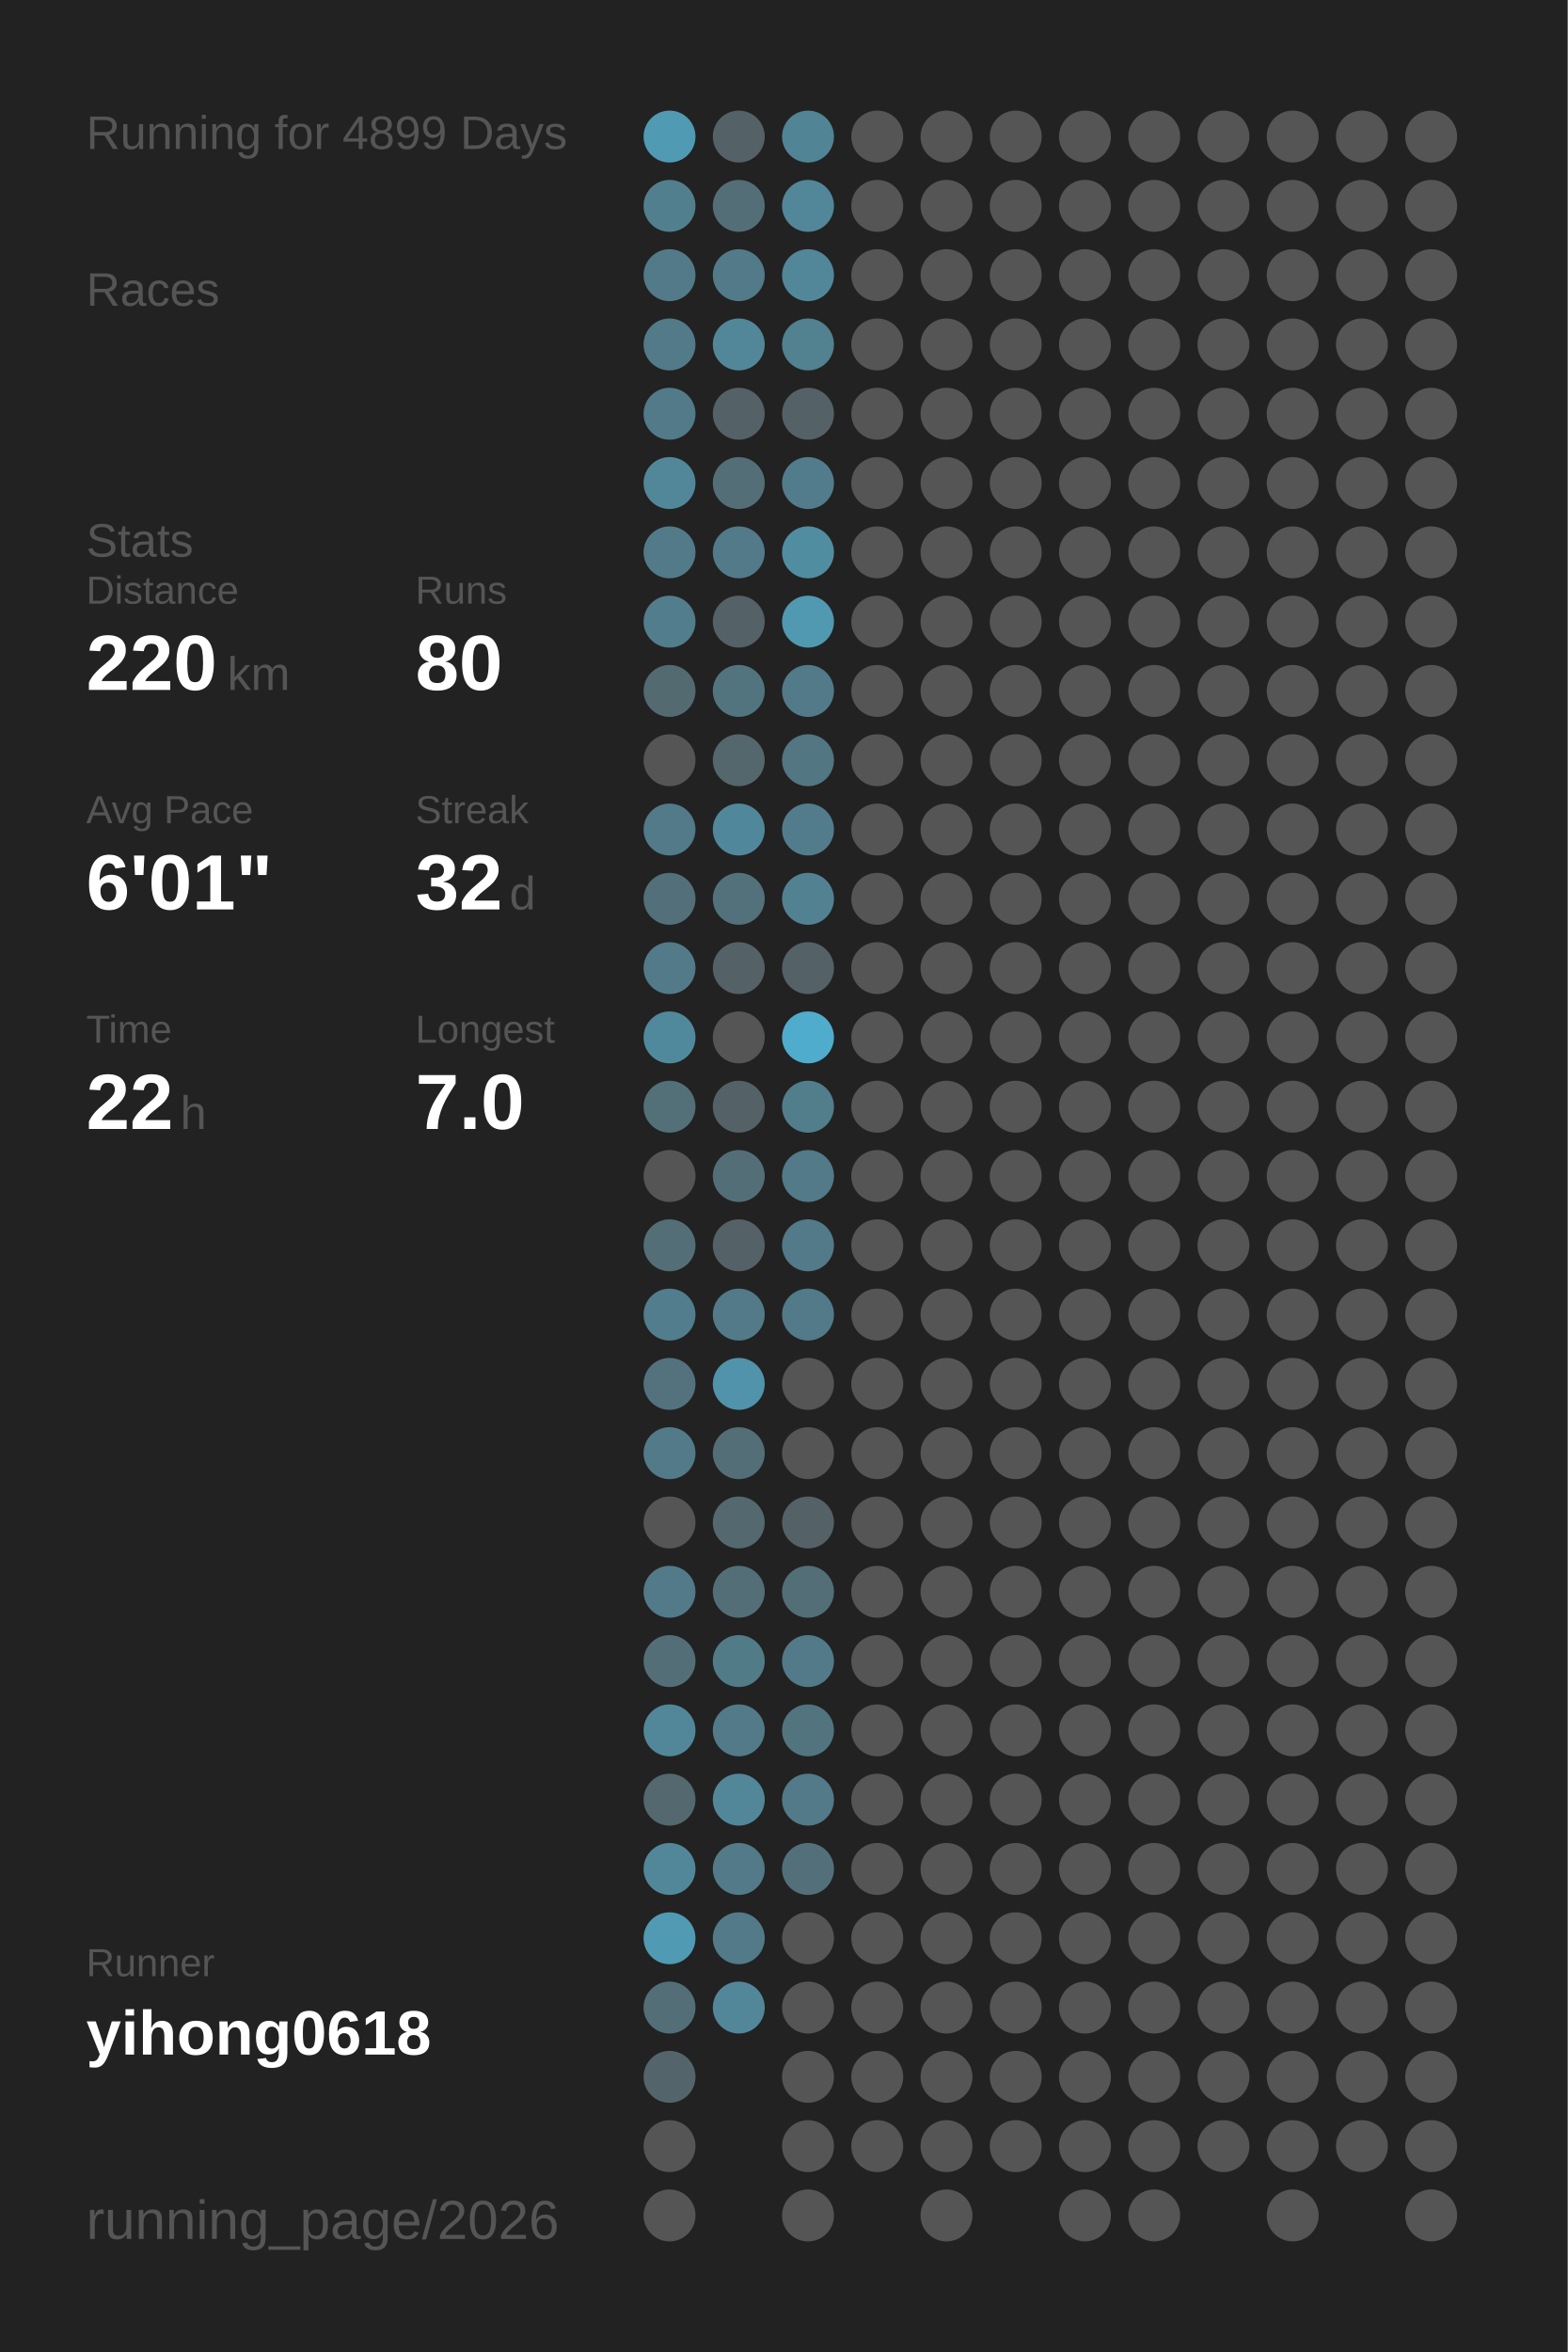
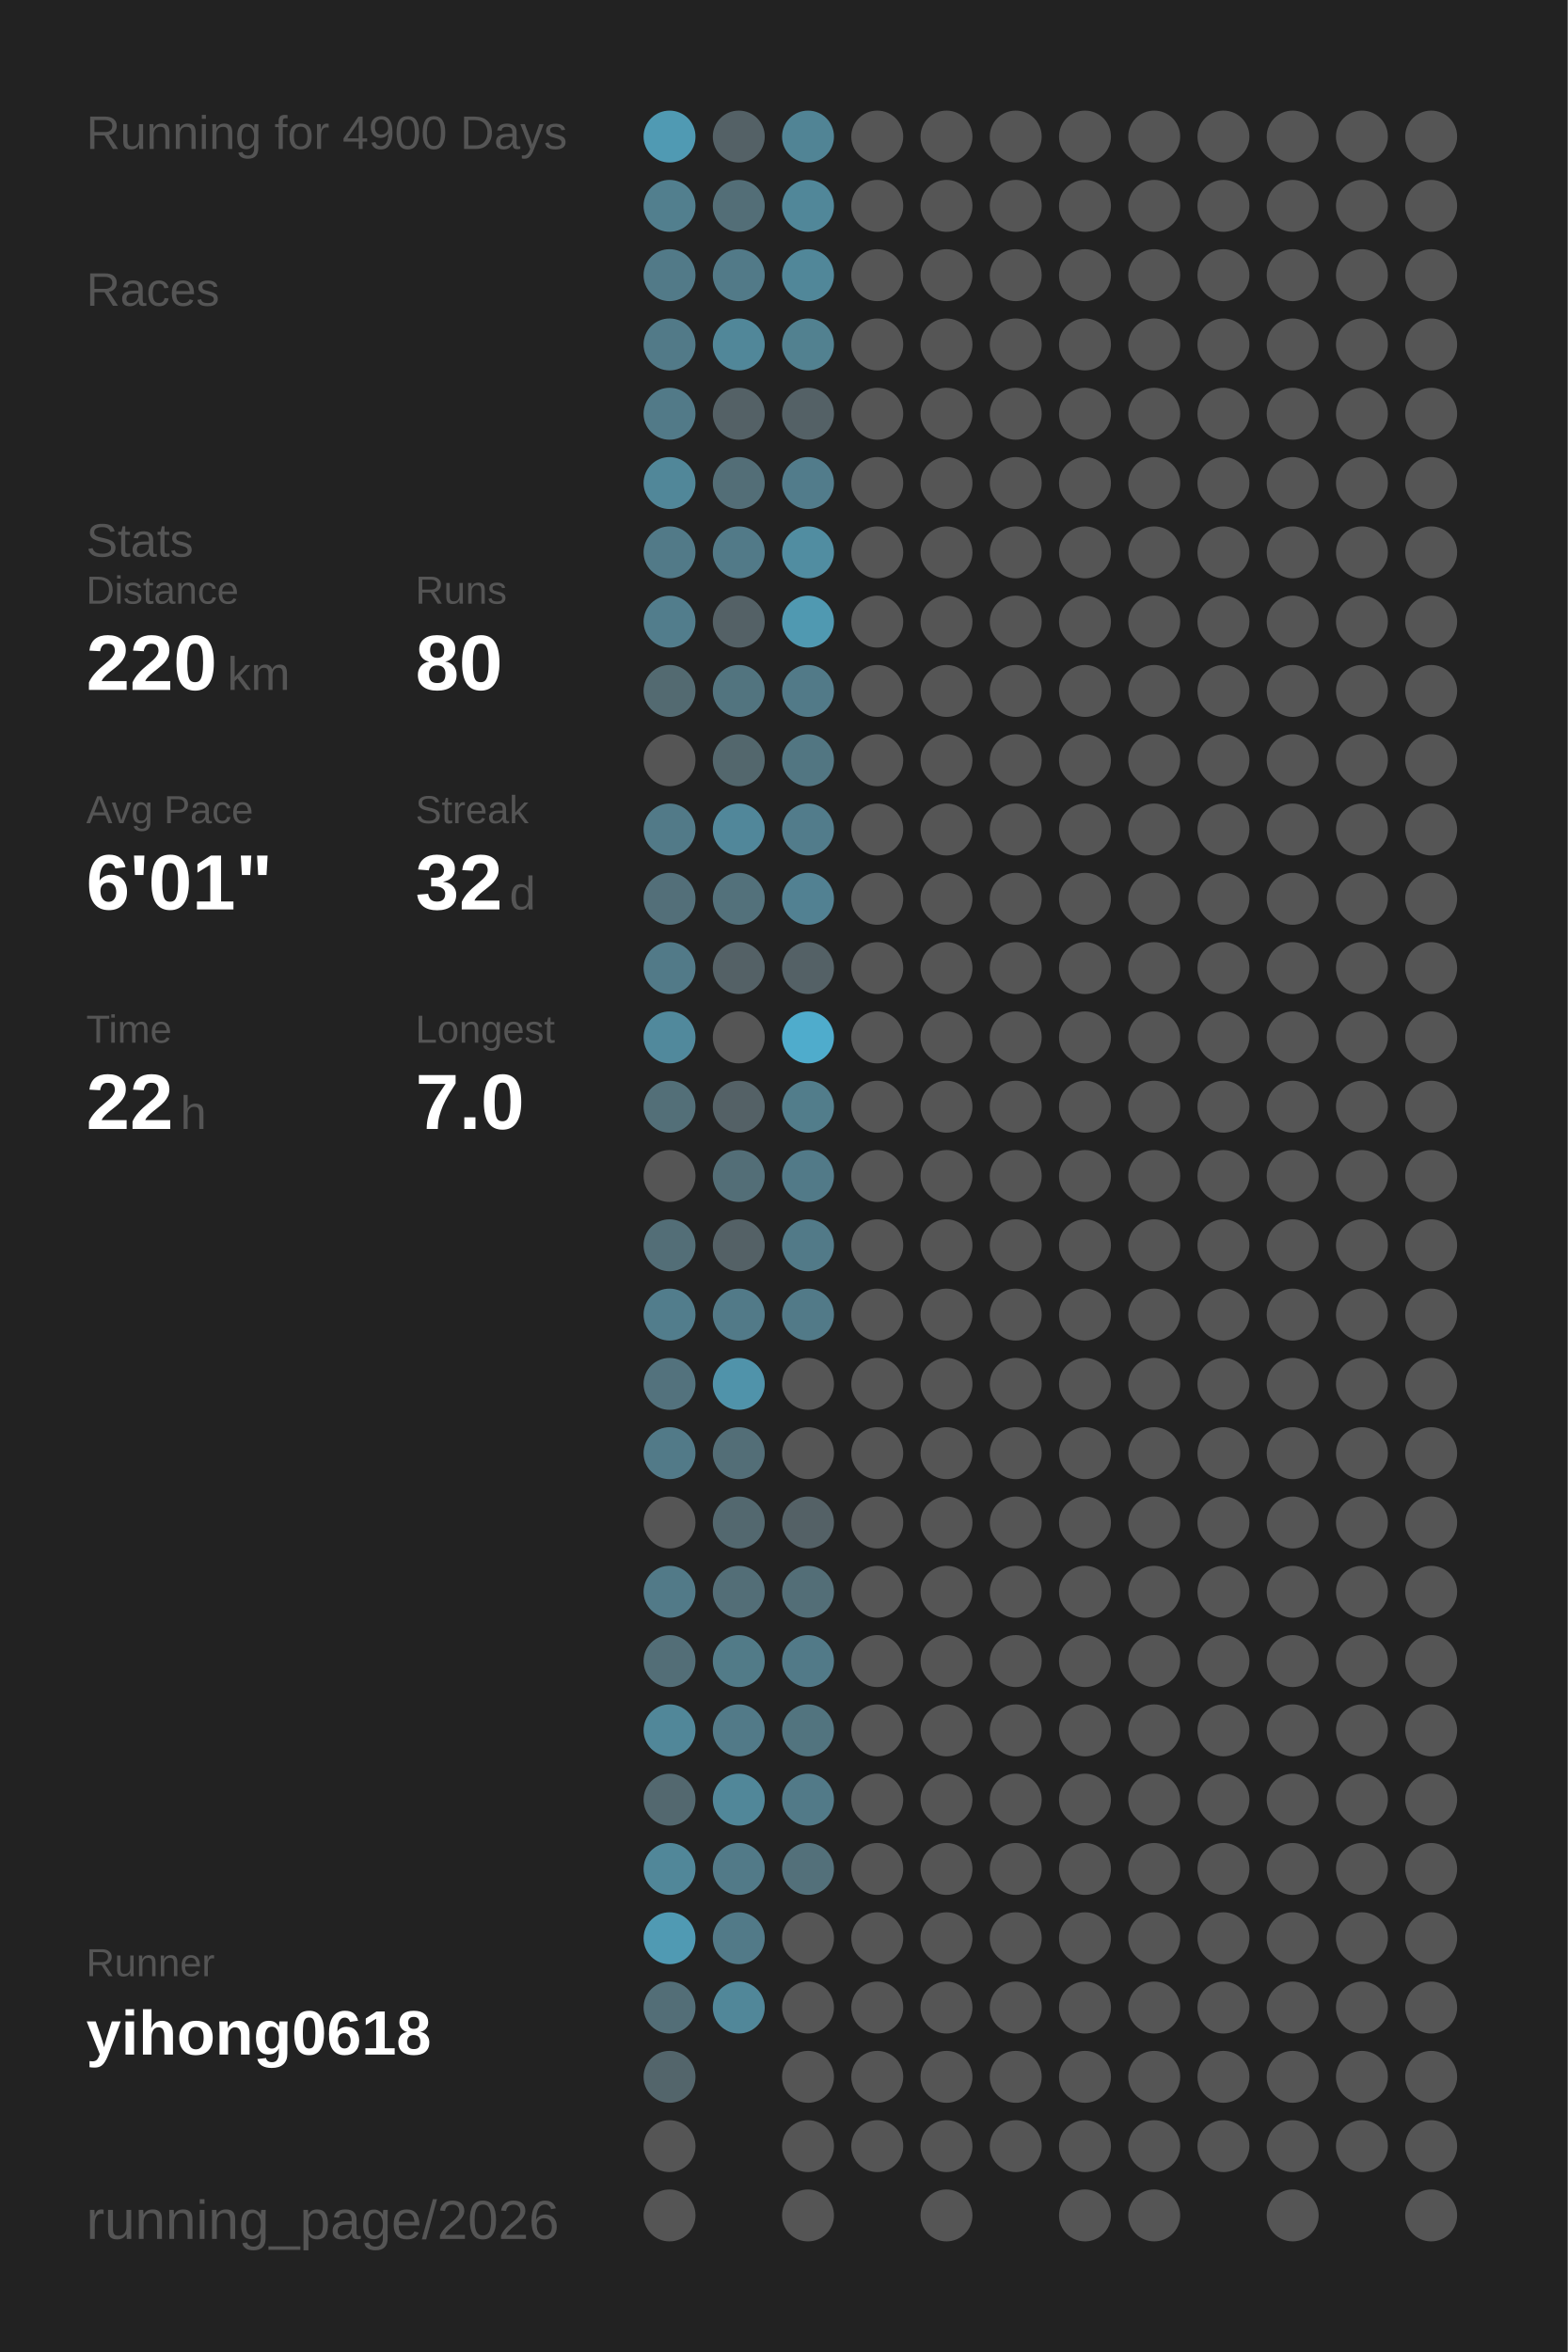
<svg xmlns="http://www.w3.org/2000/svg" baseProfile="full" height="300mm" version="1.1" viewBox="0,0,200,300" width="200mm">
  <defs />
  <rect fill="#222222" height="300" width="200" x="0" y="0" />
-   <text fill="#555555" style="font-size:6px; font-family:Arial;" x="11" y="19">Running for 4899 Days</text>
+   <text fill="#555555" style="font-size:6px; font-family:Arial;" x="11" y="19">Running for 4900 Days</text>
  <text fill="#555555" style="font-size:6px; font-family:Arial;" x="11" y="39">Races</text>
  <text fill="#555555" style="font-size:6px; font-family:Arial;" x="11" y="71">Stats</text>
  <text fill="#555555" style="font-size:5px; font-family:Arial;" x="11" y="77">Distance</text>
  <text fill="#FFFFFF" style="font-size:10px; font-family:Arial; font-weight:bold;" x="11" y="88">220</text>
  <text fill="#555555" style="font-size:6px; font-family:Arial;" x="29" y="88">km</text>
  <text fill="#555555" style="font-size:5px; font-family:Arial;" x="53" y="77">Runs</text>
  <text fill="#FFFFFF" style="font-size:10px; font-family:Arial; font-weight:bold;" x="53" y="88">80</text>
  <text fill="#555555" style="font-size:5px; font-family:Arial;" x="11" y="105">Avg Pace</text>
  <text fill="#FFFFFF" style="font-size:10px; font-family:Arial; font-weight:bold;" x="11" y="116">6'01"</text>
  <text fill="#555555" style="font-size:5px; font-family:Arial;" x="53" y="105">Streak</text>
  <text fill="#FFFFFF" style="font-size:10px; font-family:Arial; font-weight:bold;" x="53" y="116">32</text>
  <text fill="#555555" style="font-size:6px; font-family:Arial;" x="65" y="116">d</text>
  <text fill="#555555" style="font-size:5px; font-family:Arial;" x="11" y="133">Time</text>
  <text fill="#FFFFFF" style="font-size:10px; font-family:Arial; font-weight:bold;" x="11" y="144">22</text>
  <text fill="#555555" style="font-size:6px; font-family:Arial;" x="23" y="144">h</text>
  <text fill="#555555" style="font-size:5px; font-family:Arial;" x="53" y="133">Longest</text>
  <text fill="#FFFFFF" style="font-size:10px; font-family:Arial; font-weight:bold;" x="53" y="144">7.0</text>
  <text fill="#555555" style="font-size:5px; font-family:Arial;" x="11" y="252.065">Runner</text>
  <text fill="#FFFFFF" style="font-size:8px; font-family:Arial; font-weight:bold;" x="11" y="262.065">yihong0618</text>
  <text fill="#555555" style="font-size:7px; font-family:Arial;" x="11" y="285.581">running_page/2026</text>
  <circle cx="85.417" cy="17.419" fill="#509ab3" r="3.312" />
  <circle cx="85.417" cy="26.258" fill="#527f8e" r="3.312" />
  <circle cx="85.417" cy="35.097" fill="#527a88" r="3.312" />
  <circle cx="85.417" cy="43.935" fill="#527a88" r="3.312" />
  <circle cx="85.417" cy="52.774" fill="#527a88" r="3.312" />
  <circle cx="85.417" cy="61.613" fill="#518799" r="3.312" />
  <circle cx="85.417" cy="70.452" fill="#527a88" r="3.312" />
  <circle cx="85.417" cy="79.29" fill="#527d8c" r="3.312" />
  <circle cx="85.417" cy="88.129" fill="#536a71" r="3.312" />
  <circle cx="85.417" cy="96.968" fill="#555555" r="3.312" />
  <circle cx="85.417" cy="105.806" fill="#527a88" r="3.312" />
  <circle cx="85.417" cy="114.645" fill="#536f79" r="3.312" />
  <circle cx="85.417" cy="123.484" fill="#527a88" r="3.312" />
  <circle cx="85.417" cy="132.323" fill="#51899c" r="3.312" />
  <circle cx="85.417" cy="141.161" fill="#536f78" r="3.312" />
  <circle cx="85.417" cy="150" fill="#555555" r="3.312" />
  <circle cx="85.417" cy="158.839" fill="#536e77" r="3.312" />
  <circle cx="85.417" cy="167.677" fill="#527d8c" r="3.312" />
  <circle cx="85.417" cy="176.516" fill="#53727d" r="3.312" />
  <circle cx="85.417" cy="185.355" fill="#527a88" r="3.312" />
  <circle cx="85.417" cy="194.194" fill="#555555" r="3.312" />
  <circle cx="85.417" cy="203.032" fill="#527a88" r="3.312" />
  <circle cx="85.417" cy="211.871" fill="#536e77" r="3.312" />
  <circle cx="85.417" cy="220.71" fill="#518799" r="3.312" />
  <circle cx="85.417" cy="229.548" fill="#53686f" r="3.312" />
  <circle cx="85.417" cy="238.387" fill="#518799" r="3.312" />
  <circle cx="85.417" cy="247.226" fill="#509ab3" r="3.312" />
  <circle cx="85.417" cy="256.065" fill="#536e77" r="3.312" />
  <circle cx="85.417" cy="264.903" fill="#53656b" r="3.312" />
  <circle cx="85.417" cy="273.742" fill="#555555" r="3.312" />
  <circle cx="85.417" cy="282.581" fill="#555555" r="3.312" />
  <circle cx="94.25" cy="17.419" fill="#546166" r="3.312" />
  <circle cx="94.25" cy="26.258" fill="#536e77" r="3.312" />
  <circle cx="94.25" cy="35.097" fill="#527a88" r="3.312" />
  <circle cx="94.25" cy="43.935" fill="#518799" r="3.312" />
  <circle cx="94.25" cy="52.774" fill="#546166" r="3.312" />
  <circle cx="94.25" cy="61.613" fill="#536e77" r="3.312" />
  <circle cx="94.25" cy="70.452" fill="#527a88" r="3.312" />
  <circle cx="94.25" cy="79.29" fill="#546166" r="3.312" />
  <circle cx="94.25" cy="88.129" fill="#52747f" r="3.312" />
  <circle cx="94.25" cy="96.968" fill="#53676d" r="3.312" />
  <circle cx="94.25" cy="105.806" fill="#51879a" r="3.312" />
  <circle cx="94.25" cy="114.645" fill="#53717b" r="3.312" />
  <circle cx="94.25" cy="123.484" fill="#546166" r="3.312" />
  <circle cx="94.25" cy="132.323" fill="#555555" r="3.312" />
  <circle cx="94.25" cy="141.161" fill="#546166" r="3.312" />
  <circle cx="94.25" cy="150" fill="#536e77" r="3.312" />
  <circle cx="94.25" cy="158.839" fill="#546166" r="3.312" />
  <circle cx="94.25" cy="167.677" fill="#527a88" r="3.312" />
  <circle cx="94.25" cy="176.516" fill="#5093aa" r="3.312" />
  <circle cx="94.25" cy="185.355" fill="#536e77" r="3.312" />
  <circle cx="94.25" cy="194.194" fill="#53686f" r="3.312" />
  <circle cx="94.25" cy="203.032" fill="#536e77" r="3.312" />
  <circle cx="94.25" cy="211.871" fill="#527b88" r="3.312" />
  <circle cx="94.25" cy="220.71" fill="#527a88" r="3.312" />
  <circle cx="94.25" cy="229.548" fill="#518799" r="3.312" />
  <circle cx="94.25" cy="238.387" fill="#527a88" r="3.312" />
  <circle cx="94.25" cy="247.226" fill="#527a88" r="3.312" />
  <circle cx="94.25" cy="256.065" fill="#518799" r="3.312" />
  <circle cx="103.083" cy="17.419" fill="#518495" r="3.312" />
  <circle cx="103.083" cy="26.258" fill="#518799" r="3.312" />
  <circle cx="103.083" cy="35.097" fill="#518799" r="3.312" />
  <circle cx="103.083" cy="43.935" fill="#528190" r="3.312" />
  <circle cx="103.083" cy="52.774" fill="#546166" r="3.312" />
  <circle cx="103.083" cy="61.613" fill="#527c8b" r="3.312" />
  <circle cx="103.083" cy="70.452" fill="#518da1" r="3.312" />
  <circle cx="103.083" cy="79.29" fill="#5099b1" r="3.312" />
  <circle cx="103.083" cy="88.129" fill="#527a88" r="3.312" />
  <circle cx="103.083" cy="96.968" fill="#527682" r="3.312" />
  <circle cx="103.083" cy="105.806" fill="#527c8b" r="3.312" />
  <circle cx="103.083" cy="114.645" fill="#528192" r="3.312" />
  <circle cx="103.083" cy="123.484" fill="#546166" r="3.312" />
  <circle cx="103.083" cy="132.323" fill="#4faccc" r="3.312" />
  <circle cx="103.083" cy="141.161" fill="#527d8b" r="3.312" />
  <circle cx="103.083" cy="150" fill="#527a88" r="3.312" />
  <circle cx="103.083" cy="158.839" fill="#527a88" r="3.312" />
  <circle cx="103.083" cy="167.677" fill="#527a88" r="3.312" />
  <circle cx="103.083" cy="176.516" fill="#555555" r="3.312" />
  <circle cx="103.083" cy="185.355" fill="#555555" r="3.312" />
  <circle cx="103.083" cy="194.194" fill="#546166" r="3.312" />
  <circle cx="103.083" cy="203.032" fill="#536e77" r="3.312" />
  <circle cx="103.083" cy="211.871" fill="#527a88" r="3.312" />
  <circle cx="103.083" cy="220.71" fill="#52747f" r="3.312" />
  <circle cx="103.083" cy="229.548" fill="#527a88" r="3.312" />
  <circle cx="103.083" cy="238.387" fill="#53707a" r="3.312" />
  <circle cx="103.083" cy="247.226" fill="#555555" r="3.312" />
  <circle cx="103.083" cy="256.065" fill="#555555" r="3.312" />
  <circle cx="103.083" cy="264.903" fill="#555555" r="3.312" />
  <circle cx="103.083" cy="273.742" fill="#555555" r="3.312" />
  <circle cx="103.083" cy="282.581" fill="#555555" r="3.312" />
  <circle cx="111.917" cy="17.419" fill="#555555" r="3.312" />
  <circle cx="111.917" cy="26.258" fill="#555555" r="3.312" />
  <circle cx="111.917" cy="35.097" fill="#555555" r="3.312" />
  <circle cx="111.917" cy="43.935" fill="#555555" r="3.312" />
  <circle cx="111.917" cy="52.774" fill="#555555" r="3.312" />
  <circle cx="111.917" cy="61.613" fill="#555555" r="3.312" />
  <circle cx="111.917" cy="70.452" fill="#555555" r="3.312" />
  <circle cx="111.917" cy="79.29" fill="#555555" r="3.312" />
  <circle cx="111.917" cy="88.129" fill="#555555" r="3.312" />
  <circle cx="111.917" cy="96.968" fill="#555555" r="3.312" />
  <circle cx="111.917" cy="105.806" fill="#555555" r="3.312" />
  <circle cx="111.917" cy="114.645" fill="#555555" r="3.312" />
  <circle cx="111.917" cy="123.484" fill="#555555" r="3.312" />
  <circle cx="111.917" cy="132.323" fill="#555555" r="3.312" />
  <circle cx="111.917" cy="141.161" fill="#555555" r="3.312" />
  <circle cx="111.917" cy="150" fill="#555555" r="3.312" />
  <circle cx="111.917" cy="158.839" fill="#555555" r="3.312" />
  <circle cx="111.917" cy="167.677" fill="#555555" r="3.312" />
  <circle cx="111.917" cy="176.516" fill="#555555" r="3.312" />
  <circle cx="111.917" cy="185.355" fill="#555555" r="3.312" />
  <circle cx="111.917" cy="194.194" fill="#555555" r="3.312" />
  <circle cx="111.917" cy="203.032" fill="#555555" r="3.312" />
  <circle cx="111.917" cy="211.871" fill="#555555" r="3.312" />
  <circle cx="111.917" cy="220.71" fill="#555555" r="3.312" />
  <circle cx="111.917" cy="229.548" fill="#555555" r="3.312" />
  <circle cx="111.917" cy="238.387" fill="#555555" r="3.312" />
  <circle cx="111.917" cy="247.226" fill="#555555" r="3.312" />
  <circle cx="111.917" cy="256.065" fill="#555555" r="3.312" />
  <circle cx="111.917" cy="264.903" fill="#555555" r="3.312" />
  <circle cx="111.917" cy="273.742" fill="#555555" r="3.312" />
  <circle cx="120.75" cy="17.419" fill="#555555" r="3.312" />
  <circle cx="120.75" cy="26.258" fill="#555555" r="3.312" />
  <circle cx="120.75" cy="35.097" fill="#555555" r="3.312" />
  <circle cx="120.75" cy="43.935" fill="#555555" r="3.312" />
  <circle cx="120.75" cy="52.774" fill="#555555" r="3.312" />
  <circle cx="120.75" cy="61.613" fill="#555555" r="3.312" />
  <circle cx="120.75" cy="70.452" fill="#555555" r="3.312" />
  <circle cx="120.75" cy="79.29" fill="#555555" r="3.312" />
  <circle cx="120.75" cy="88.129" fill="#555555" r="3.312" />
  <circle cx="120.75" cy="96.968" fill="#555555" r="3.312" />
  <circle cx="120.75" cy="105.806" fill="#555555" r="3.312" />
  <circle cx="120.75" cy="114.645" fill="#555555" r="3.312" />
  <circle cx="120.75" cy="123.484" fill="#555555" r="3.312" />
  <circle cx="120.75" cy="132.323" fill="#555555" r="3.312" />
  <circle cx="120.75" cy="141.161" fill="#555555" r="3.312" />
  <circle cx="120.75" cy="150" fill="#555555" r="3.312" />
  <circle cx="120.75" cy="158.839" fill="#555555" r="3.312" />
  <circle cx="120.75" cy="167.677" fill="#555555" r="3.312" />
  <circle cx="120.75" cy="176.516" fill="#555555" r="3.312" />
  <circle cx="120.75" cy="185.355" fill="#555555" r="3.312" />
  <circle cx="120.75" cy="194.194" fill="#555555" r="3.312" />
  <circle cx="120.75" cy="203.032" fill="#555555" r="3.312" />
  <circle cx="120.75" cy="211.871" fill="#555555" r="3.312" />
  <circle cx="120.75" cy="220.71" fill="#555555" r="3.312" />
  <circle cx="120.75" cy="229.548" fill="#555555" r="3.312" />
  <circle cx="120.75" cy="238.387" fill="#555555" r="3.312" />
  <circle cx="120.75" cy="247.226" fill="#555555" r="3.312" />
  <circle cx="120.75" cy="256.065" fill="#555555" r="3.312" />
  <circle cx="120.75" cy="264.903" fill="#555555" r="3.312" />
  <circle cx="120.75" cy="273.742" fill="#555555" r="3.312" />
  <circle cx="120.75" cy="282.581" fill="#555555" r="3.312" />
  <circle cx="129.583" cy="17.419" fill="#555555" r="3.312" />
  <circle cx="129.583" cy="26.258" fill="#555555" r="3.312" />
  <circle cx="129.583" cy="35.097" fill="#555555" r="3.312" />
  <circle cx="129.583" cy="43.935" fill="#555555" r="3.312" />
  <circle cx="129.583" cy="52.774" fill="#555555" r="3.312" />
  <circle cx="129.583" cy="61.613" fill="#555555" r="3.312" />
  <circle cx="129.583" cy="70.452" fill="#555555" r="3.312" />
  <circle cx="129.583" cy="79.29" fill="#555555" r="3.312" />
  <circle cx="129.583" cy="88.129" fill="#555555" r="3.312" />
  <circle cx="129.583" cy="96.968" fill="#555555" r="3.312" />
  <circle cx="129.583" cy="105.806" fill="#555555" r="3.312" />
  <circle cx="129.583" cy="114.645" fill="#555555" r="3.312" />
  <circle cx="129.583" cy="123.484" fill="#555555" r="3.312" />
  <circle cx="129.583" cy="132.323" fill="#555555" r="3.312" />
  <circle cx="129.583" cy="141.161" fill="#555555" r="3.312" />
  <circle cx="129.583" cy="150" fill="#555555" r="3.312" />
  <circle cx="129.583" cy="158.839" fill="#555555" r="3.312" />
  <circle cx="129.583" cy="167.677" fill="#555555" r="3.312" />
  <circle cx="129.583" cy="176.516" fill="#555555" r="3.312" />
  <circle cx="129.583" cy="185.355" fill="#555555" r="3.312" />
  <circle cx="129.583" cy="194.194" fill="#555555" r="3.312" />
  <circle cx="129.583" cy="203.032" fill="#555555" r="3.312" />
  <circle cx="129.583" cy="211.871" fill="#555555" r="3.312" />
  <circle cx="129.583" cy="220.71" fill="#555555" r="3.312" />
  <circle cx="129.583" cy="229.548" fill="#555555" r="3.312" />
  <circle cx="129.583" cy="238.387" fill="#555555" r="3.312" />
  <circle cx="129.583" cy="247.226" fill="#555555" r="3.312" />
  <circle cx="129.583" cy="256.065" fill="#555555" r="3.312" />
  <circle cx="129.583" cy="264.903" fill="#555555" r="3.312" />
  <circle cx="129.583" cy="273.742" fill="#555555" r="3.312" />
  <circle cx="138.417" cy="17.419" fill="#555555" r="3.312" />
  <circle cx="138.417" cy="26.258" fill="#555555" r="3.312" />
  <circle cx="138.417" cy="35.097" fill="#555555" r="3.312" />
  <circle cx="138.417" cy="43.935" fill="#555555" r="3.312" />
  <circle cx="138.417" cy="52.774" fill="#555555" r="3.312" />
  <circle cx="138.417" cy="61.613" fill="#555555" r="3.312" />
  <circle cx="138.417" cy="70.452" fill="#555555" r="3.312" />
  <circle cx="138.417" cy="79.29" fill="#555555" r="3.312" />
  <circle cx="138.417" cy="88.129" fill="#555555" r="3.312" />
  <circle cx="138.417" cy="96.968" fill="#555555" r="3.312" />
  <circle cx="138.417" cy="105.806" fill="#555555" r="3.312" />
  <circle cx="138.417" cy="114.645" fill="#555555" r="3.312" />
  <circle cx="138.417" cy="123.484" fill="#555555" r="3.312" />
  <circle cx="138.417" cy="132.323" fill="#555555" r="3.312" />
  <circle cx="138.417" cy="141.161" fill="#555555" r="3.312" />
  <circle cx="138.417" cy="150" fill="#555555" r="3.312" />
  <circle cx="138.417" cy="158.839" fill="#555555" r="3.312" />
  <circle cx="138.417" cy="167.677" fill="#555555" r="3.312" />
  <circle cx="138.417" cy="176.516" fill="#555555" r="3.312" />
  <circle cx="138.417" cy="185.355" fill="#555555" r="3.312" />
  <circle cx="138.417" cy="194.194" fill="#555555" r="3.312" />
  <circle cx="138.417" cy="203.032" fill="#555555" r="3.312" />
  <circle cx="138.417" cy="211.871" fill="#555555" r="3.312" />
  <circle cx="138.417" cy="220.71" fill="#555555" r="3.312" />
  <circle cx="138.417" cy="229.548" fill="#555555" r="3.312" />
  <circle cx="138.417" cy="238.387" fill="#555555" r="3.312" />
  <circle cx="138.417" cy="247.226" fill="#555555" r="3.312" />
  <circle cx="138.417" cy="256.065" fill="#555555" r="3.312" />
  <circle cx="138.417" cy="264.903" fill="#555555" r="3.312" />
  <circle cx="138.417" cy="273.742" fill="#555555" r="3.312" />
  <circle cx="138.417" cy="282.581" fill="#555555" r="3.312" />
  <circle cx="147.25" cy="17.419" fill="#555555" r="3.312" />
  <circle cx="147.25" cy="26.258" fill="#555555" r="3.312" />
  <circle cx="147.25" cy="35.097" fill="#555555" r="3.312" />
  <circle cx="147.25" cy="43.935" fill="#555555" r="3.312" />
  <circle cx="147.25" cy="52.774" fill="#555555" r="3.312" />
  <circle cx="147.25" cy="61.613" fill="#555555" r="3.312" />
  <circle cx="147.25" cy="70.452" fill="#555555" r="3.312" />
  <circle cx="147.25" cy="79.29" fill="#555555" r="3.312" />
  <circle cx="147.25" cy="88.129" fill="#555555" r="3.312" />
  <circle cx="147.25" cy="96.968" fill="#555555" r="3.312" />
  <circle cx="147.25" cy="105.806" fill="#555555" r="3.312" />
  <circle cx="147.25" cy="114.645" fill="#555555" r="3.312" />
  <circle cx="147.25" cy="123.484" fill="#555555" r="3.312" />
  <circle cx="147.25" cy="132.323" fill="#555555" r="3.312" />
  <circle cx="147.25" cy="141.161" fill="#555555" r="3.312" />
  <circle cx="147.25" cy="150" fill="#555555" r="3.312" />
  <circle cx="147.25" cy="158.839" fill="#555555" r="3.312" />
  <circle cx="147.25" cy="167.677" fill="#555555" r="3.312" />
  <circle cx="147.25" cy="176.516" fill="#555555" r="3.312" />
  <circle cx="147.25" cy="185.355" fill="#555555" r="3.312" />
  <circle cx="147.25" cy="194.194" fill="#555555" r="3.312" />
  <circle cx="147.25" cy="203.032" fill="#555555" r="3.312" />
  <circle cx="147.25" cy="211.871" fill="#555555" r="3.312" />
  <circle cx="147.25" cy="220.71" fill="#555555" r="3.312" />
  <circle cx="147.25" cy="229.548" fill="#555555" r="3.312" />
  <circle cx="147.25" cy="238.387" fill="#555555" r="3.312" />
  <circle cx="147.25" cy="247.226" fill="#555555" r="3.312" />
  <circle cx="147.25" cy="256.065" fill="#555555" r="3.312" />
  <circle cx="147.25" cy="264.903" fill="#555555" r="3.312" />
  <circle cx="147.25" cy="273.742" fill="#555555" r="3.312" />
  <circle cx="147.25" cy="282.581" fill="#555555" r="3.312" />
  <circle cx="156.083" cy="17.419" fill="#555555" r="3.312" />
  <circle cx="156.083" cy="26.258" fill="#555555" r="3.312" />
  <circle cx="156.083" cy="35.097" fill="#555555" r="3.312" />
  <circle cx="156.083" cy="43.935" fill="#555555" r="3.312" />
  <circle cx="156.083" cy="52.774" fill="#555555" r="3.312" />
  <circle cx="156.083" cy="61.613" fill="#555555" r="3.312" />
  <circle cx="156.083" cy="70.452" fill="#555555" r="3.312" />
  <circle cx="156.083" cy="79.29" fill="#555555" r="3.312" />
  <circle cx="156.083" cy="88.129" fill="#555555" r="3.312" />
  <circle cx="156.083" cy="96.968" fill="#555555" r="3.312" />
  <circle cx="156.083" cy="105.806" fill="#555555" r="3.312" />
  <circle cx="156.083" cy="114.645" fill="#555555" r="3.312" />
  <circle cx="156.083" cy="123.484" fill="#555555" r="3.312" />
  <circle cx="156.083" cy="132.323" fill="#555555" r="3.312" />
  <circle cx="156.083" cy="141.161" fill="#555555" r="3.312" />
  <circle cx="156.083" cy="150" fill="#555555" r="3.312" />
  <circle cx="156.083" cy="158.839" fill="#555555" r="3.312" />
  <circle cx="156.083" cy="167.677" fill="#555555" r="3.312" />
  <circle cx="156.083" cy="176.516" fill="#555555" r="3.312" />
  <circle cx="156.083" cy="185.355" fill="#555555" r="3.312" />
  <circle cx="156.083" cy="194.194" fill="#555555" r="3.312" />
  <circle cx="156.083" cy="203.032" fill="#555555" r="3.312" />
  <circle cx="156.083" cy="211.871" fill="#555555" r="3.312" />
  <circle cx="156.083" cy="220.71" fill="#555555" r="3.312" />
  <circle cx="156.083" cy="229.548" fill="#555555" r="3.312" />
  <circle cx="156.083" cy="238.387" fill="#555555" r="3.312" />
  <circle cx="156.083" cy="247.226" fill="#555555" r="3.312" />
  <circle cx="156.083" cy="256.065" fill="#555555" r="3.312" />
  <circle cx="156.083" cy="264.903" fill="#555555" r="3.312" />
  <circle cx="156.083" cy="273.742" fill="#555555" r="3.312" />
  <circle cx="164.917" cy="17.419" fill="#555555" r="3.312" />
  <circle cx="164.917" cy="26.258" fill="#555555" r="3.312" />
  <circle cx="164.917" cy="35.097" fill="#555555" r="3.312" />
  <circle cx="164.917" cy="43.935" fill="#555555" r="3.312" />
  <circle cx="164.917" cy="52.774" fill="#555555" r="3.312" />
  <circle cx="164.917" cy="61.613" fill="#555555" r="3.312" />
  <circle cx="164.917" cy="70.452" fill="#555555" r="3.312" />
  <circle cx="164.917" cy="79.29" fill="#555555" r="3.312" />
  <circle cx="164.917" cy="88.129" fill="#555555" r="3.312" />
  <circle cx="164.917" cy="96.968" fill="#555555" r="3.312" />
  <circle cx="164.917" cy="105.806" fill="#555555" r="3.312" />
  <circle cx="164.917" cy="114.645" fill="#555555" r="3.312" />
  <circle cx="164.917" cy="123.484" fill="#555555" r="3.312" />
  <circle cx="164.917" cy="132.323" fill="#555555" r="3.312" />
  <circle cx="164.917" cy="141.161" fill="#555555" r="3.312" />
  <circle cx="164.917" cy="150" fill="#555555" r="3.312" />
  <circle cx="164.917" cy="158.839" fill="#555555" r="3.312" />
  <circle cx="164.917" cy="167.677" fill="#555555" r="3.312" />
  <circle cx="164.917" cy="176.516" fill="#555555" r="3.312" />
  <circle cx="164.917" cy="185.355" fill="#555555" r="3.312" />
  <circle cx="164.917" cy="194.194" fill="#555555" r="3.312" />
  <circle cx="164.917" cy="203.032" fill="#555555" r="3.312" />
  <circle cx="164.917" cy="211.871" fill="#555555" r="3.312" />
  <circle cx="164.917" cy="220.71" fill="#555555" r="3.312" />
  <circle cx="164.917" cy="229.548" fill="#555555" r="3.312" />
  <circle cx="164.917" cy="238.387" fill="#555555" r="3.312" />
  <circle cx="164.917" cy="247.226" fill="#555555" r="3.312" />
  <circle cx="164.917" cy="256.065" fill="#555555" r="3.312" />
  <circle cx="164.917" cy="264.903" fill="#555555" r="3.312" />
  <circle cx="164.917" cy="273.742" fill="#555555" r="3.312" />
  <circle cx="164.917" cy="282.581" fill="#555555" r="3.312" />
  <circle cx="173.75" cy="17.419" fill="#555555" r="3.312" />
  <circle cx="173.75" cy="26.258" fill="#555555" r="3.312" />
  <circle cx="173.75" cy="35.097" fill="#555555" r="3.312" />
  <circle cx="173.75" cy="43.935" fill="#555555" r="3.312" />
  <circle cx="173.75" cy="52.774" fill="#555555" r="3.312" />
  <circle cx="173.75" cy="61.613" fill="#555555" r="3.312" />
  <circle cx="173.75" cy="70.452" fill="#555555" r="3.312" />
  <circle cx="173.75" cy="79.29" fill="#555555" r="3.312" />
  <circle cx="173.75" cy="88.129" fill="#555555" r="3.312" />
  <circle cx="173.75" cy="96.968" fill="#555555" r="3.312" />
  <circle cx="173.75" cy="105.806" fill="#555555" r="3.312" />
  <circle cx="173.75" cy="114.645" fill="#555555" r="3.312" />
  <circle cx="173.75" cy="123.484" fill="#555555" r="3.312" />
  <circle cx="173.75" cy="132.323" fill="#555555" r="3.312" />
  <circle cx="173.75" cy="141.161" fill="#555555" r="3.312" />
  <circle cx="173.75" cy="150" fill="#555555" r="3.312" />
  <circle cx="173.75" cy="158.839" fill="#555555" r="3.312" />
  <circle cx="173.75" cy="167.677" fill="#555555" r="3.312" />
  <circle cx="173.75" cy="176.516" fill="#555555" r="3.312" />
  <circle cx="173.75" cy="185.355" fill="#555555" r="3.312" />
  <circle cx="173.75" cy="194.194" fill="#555555" r="3.312" />
  <circle cx="173.75" cy="203.032" fill="#555555" r="3.312" />
  <circle cx="173.75" cy="211.871" fill="#555555" r="3.312" />
  <circle cx="173.75" cy="220.71" fill="#555555" r="3.312" />
  <circle cx="173.75" cy="229.548" fill="#555555" r="3.312" />
  <circle cx="173.75" cy="238.387" fill="#555555" r="3.312" />
  <circle cx="173.75" cy="247.226" fill="#555555" r="3.312" />
  <circle cx="173.75" cy="256.065" fill="#555555" r="3.312" />
  <circle cx="173.75" cy="264.903" fill="#555555" r="3.312" />
  <circle cx="173.75" cy="273.742" fill="#555555" r="3.312" />
  <circle cx="182.583" cy="17.419" fill="#555555" r="3.312" />
  <circle cx="182.583" cy="26.258" fill="#555555" r="3.312" />
  <circle cx="182.583" cy="35.097" fill="#555555" r="3.312" />
  <circle cx="182.583" cy="43.935" fill="#555555" r="3.312" />
  <circle cx="182.583" cy="52.774" fill="#555555" r="3.312" />
  <circle cx="182.583" cy="61.613" fill="#555555" r="3.312" />
  <circle cx="182.583" cy="70.452" fill="#555555" r="3.312" />
  <circle cx="182.583" cy="79.29" fill="#555555" r="3.312" />
  <circle cx="182.583" cy="88.129" fill="#555555" r="3.312" />
  <circle cx="182.583" cy="96.968" fill="#555555" r="3.312" />
  <circle cx="182.583" cy="105.806" fill="#555555" r="3.312" />
  <circle cx="182.583" cy="114.645" fill="#555555" r="3.312" />
  <circle cx="182.583" cy="123.484" fill="#555555" r="3.312" />
  <circle cx="182.583" cy="132.323" fill="#555555" r="3.312" />
  <circle cx="182.583" cy="141.161" fill="#555555" r="3.312" />
  <circle cx="182.583" cy="150" fill="#555555" r="3.312" />
  <circle cx="182.583" cy="158.839" fill="#555555" r="3.312" />
  <circle cx="182.583" cy="167.677" fill="#555555" r="3.312" />
  <circle cx="182.583" cy="176.516" fill="#555555" r="3.312" />
  <circle cx="182.583" cy="185.355" fill="#555555" r="3.312" />
  <circle cx="182.583" cy="194.194" fill="#555555" r="3.312" />
  <circle cx="182.583" cy="203.032" fill="#555555" r="3.312" />
  <circle cx="182.583" cy="211.871" fill="#555555" r="3.312" />
  <circle cx="182.583" cy="220.71" fill="#555555" r="3.312" />
  <circle cx="182.583" cy="229.548" fill="#555555" r="3.312" />
  <circle cx="182.583" cy="238.387" fill="#555555" r="3.312" />
  <circle cx="182.583" cy="247.226" fill="#555555" r="3.312" />
  <circle cx="182.583" cy="256.065" fill="#555555" r="3.312" />
  <circle cx="182.583" cy="264.903" fill="#555555" r="3.312" />
  <circle cx="182.583" cy="273.742" fill="#555555" r="3.312" />
  <circle cx="182.583" cy="282.581" fill="#555555" r="3.312" />
</svg>
